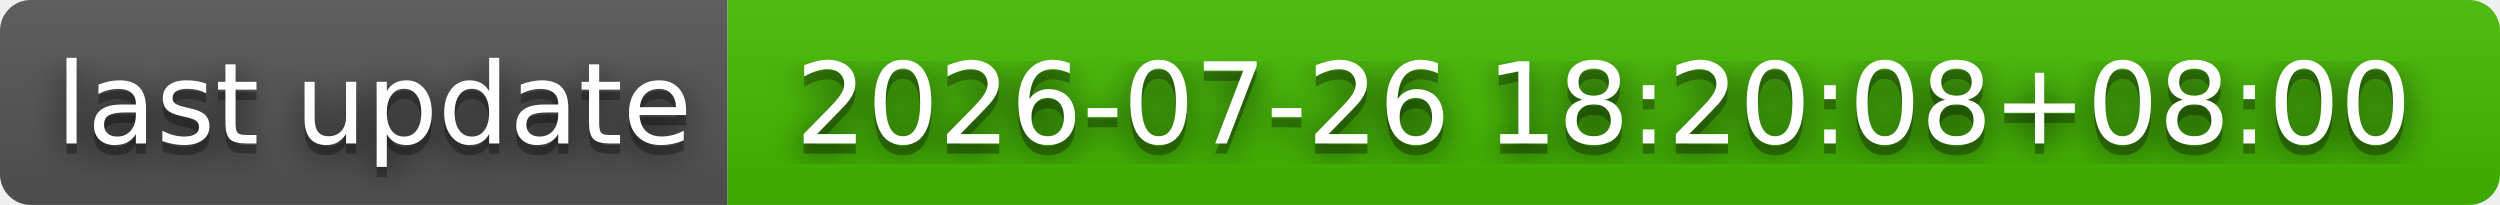
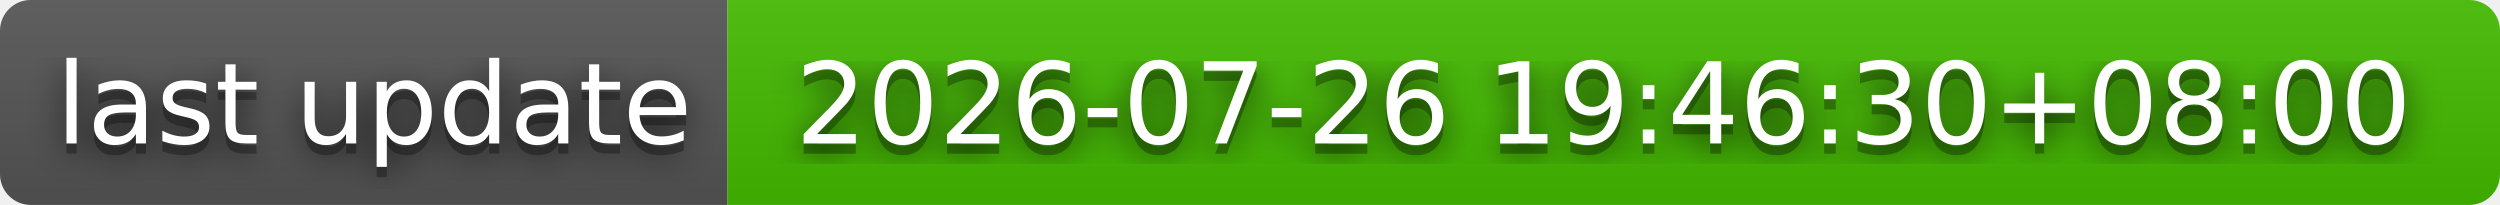
- <svg xmlns="http://www.w3.org/2000/svg" width="244" height="20" role="img" aria-label="last update: 2026-07-26 18:20:08+08:00">
+ <svg xmlns="http://www.w3.org/2000/svg" width="244" height="20" role="img" aria-label="last update: 2026-07-26 19:46:30+08:00">
  <filter id="blur">
    <feGaussianBlur stdDeviation="16" />
  </filter>
  <linearGradient id="s" x2="0" y2="100%">
    <stop offset="0" stop-color="#bbb" stop-opacity=".1" />
    <stop offset="1" stop-opacity=".1" />
  </linearGradient>
  <clipPath id="r">
    <rect width="244" height="20" rx="3" />
  </clipPath>
  <g clip-path="url(#r)">
    <rect width="71" height="20" fill="#555" />
    <rect x="71" width="173" height="20" fill="#4b0" />
    <rect width="244" height="20" fill="url(#s)" />
  </g>
  <g fill="#fff" text-anchor="middle" font-family="Verdana,Geneva,DejaVu Sans,sans-serif" text-rendering="geometricPrecision" font-size="110">
    <g transform="scale(.1)">
      <g aria-hidden="true" fill="#010101">
        <text x="365" y="150" fill-opacity=".8" filter="url(#blur)" textLength="610">last update</text>
        <text x="365" y="150" fill-opacity=".3" textLength="610">last update</text>
      </g>
      <text x="365" y="140" textLength="610">last update</text>
    </g>
    <g transform="scale(.1)">
      <g aria-hidden="true" fill="#010101">
-         <text x="1565" y="150" fill-opacity=".8" filter="url(#blur)" textLength="1630">2026-07-26 18:20:08+08:00</text>
-         <text x="1565" y="150" fill-opacity=".3" textLength="1630">2026-07-26 18:20:08+08:00</text>
+         <text x="1565" y="150" fill-opacity=".8" filter="url(#blur)" textLength="1630">2026-07-26 19:46:30+08:00</text>
+         <text x="1565" y="150" fill-opacity=".3" textLength="1630">2026-07-26 19:46:30+08:00</text>
      </g>
-       <text x="1565" y="140" textLength="1630">2026-07-26 18:20:08+08:00</text>
+       <text x="1565" y="140" textLength="1630">2026-07-26 19:46:30+08:00</text>
    </g>
  </g>
</svg>
